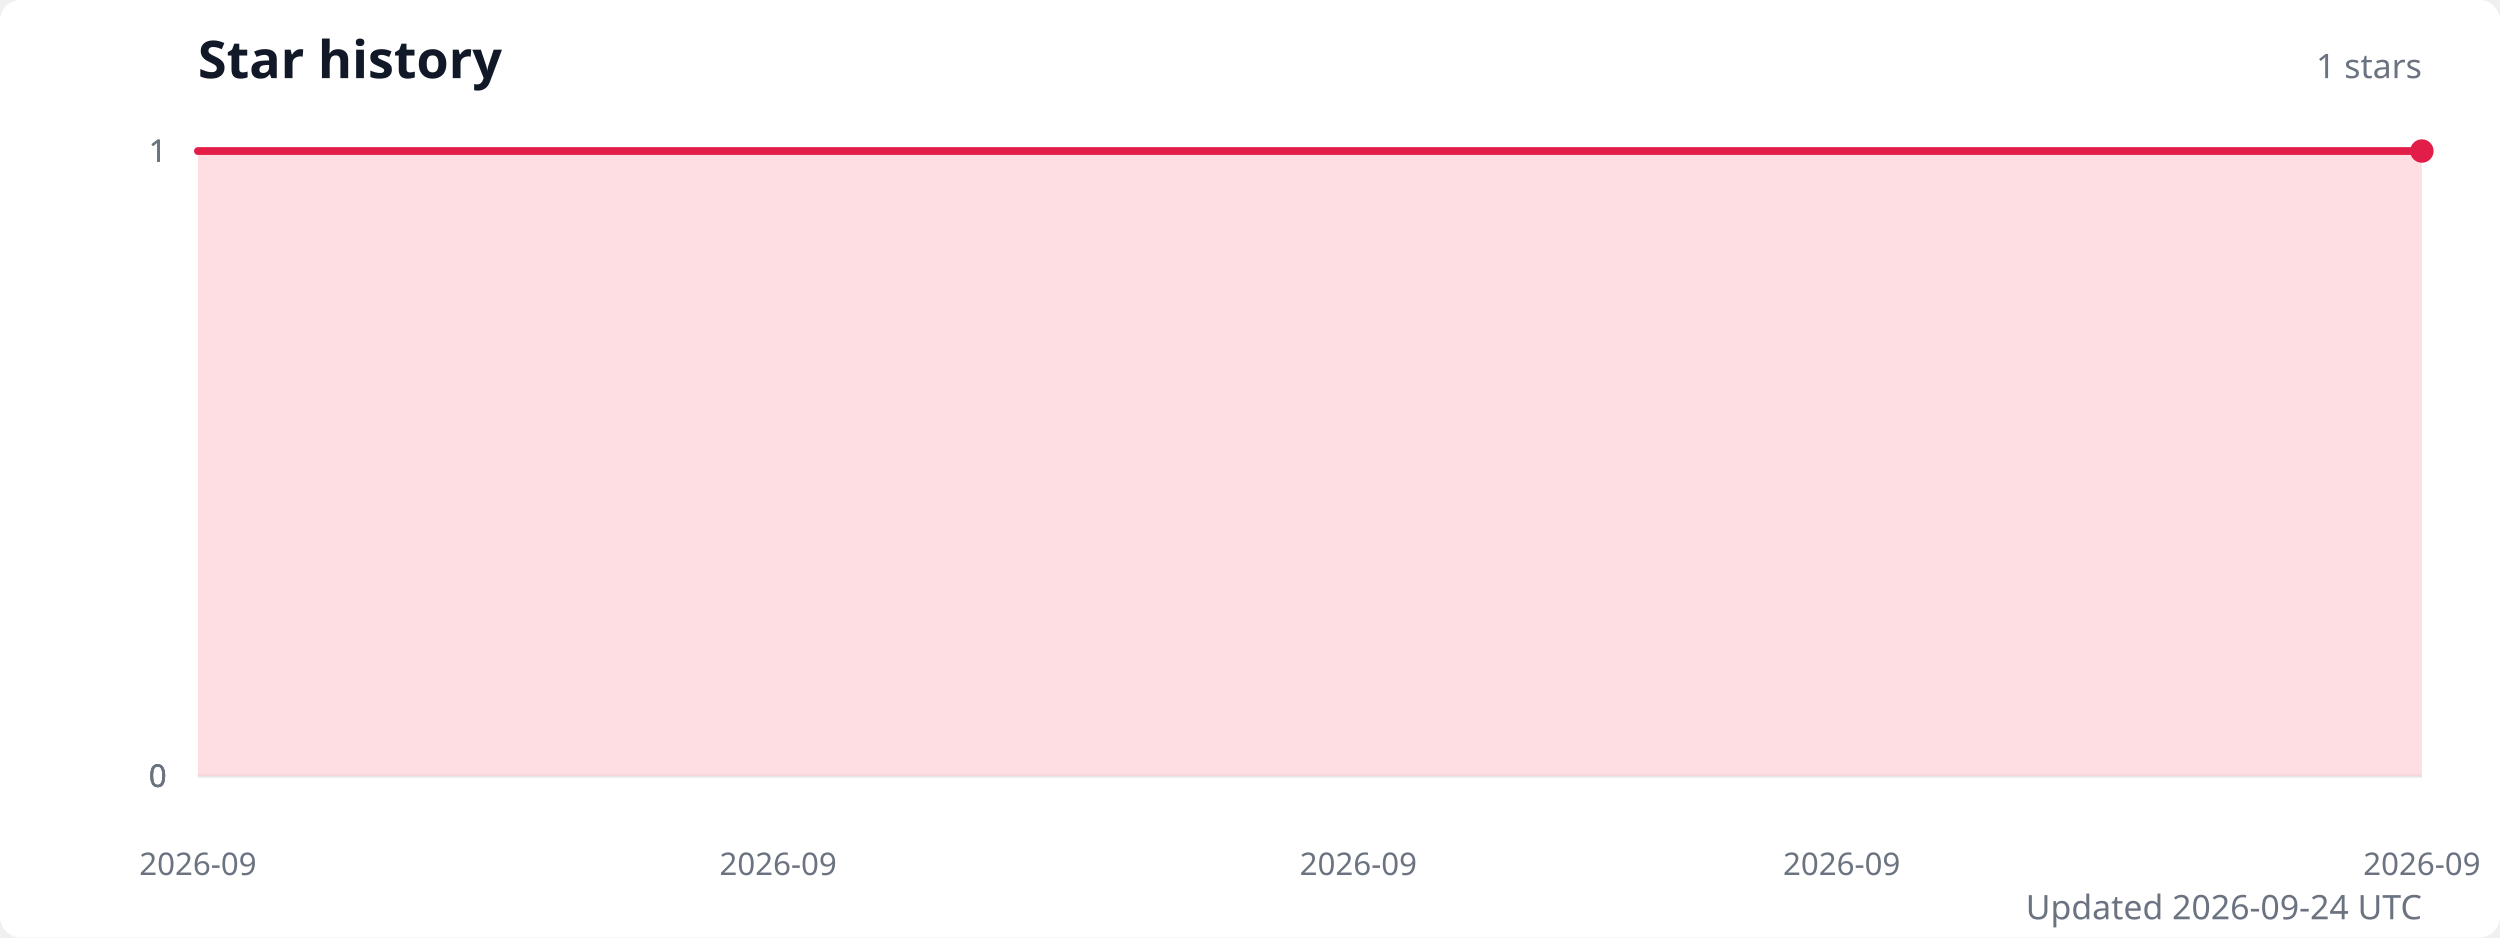
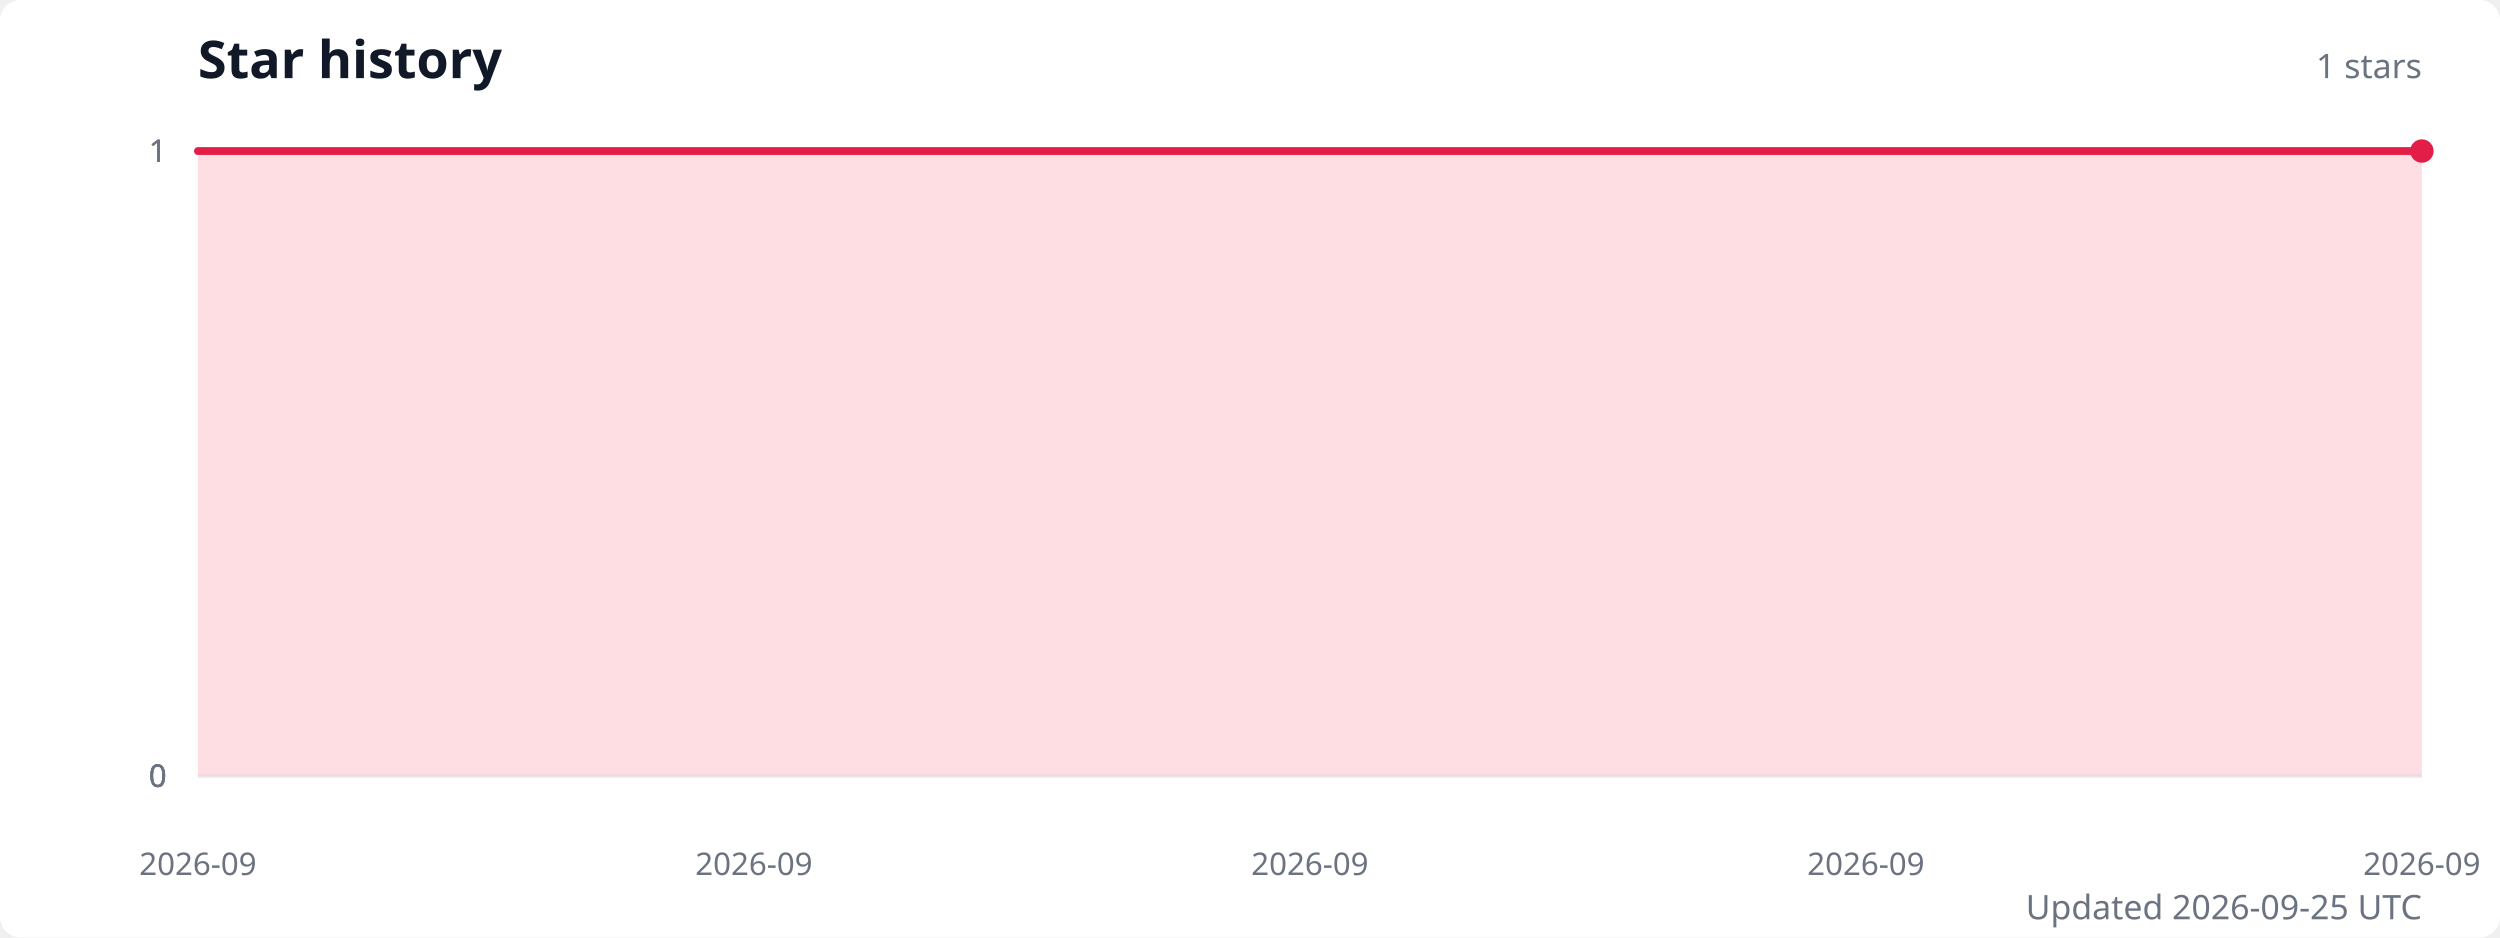
<svg xmlns="http://www.w3.org/2000/svg" width="960" height="360" viewBox="0 0 960 360" role="img" aria-labelledby="title description">
  <style>
    .title { fill: #111827; font: 600 20px system-ui, sans-serif; }
    .subtitle { fill: #6b7280; font: 13px system-ui, sans-serif; }
    .axis-label { fill: #6b7280; font: 12px system-ui, sans-serif; }
    .grid { stroke: #e5e7eb; stroke-width: 1; }
  </style>
  <rect width="100%" height="100%" fill="#ffffff" rx="8" />
  <text class="title" x="76" y="30">Star history</text>
  <text class="subtitle" x="930" y="30" text-anchor="end">1 stars</text>
  <line class="grid" x1="76" y1="298" x2="930" y2="298" />
  <text class="axis-label" x="64" y="298" text-anchor="end" dominant-baseline="middle">0</text>
  <line class="grid" x1="76" y1="298" x2="930" y2="298" />
  <text class="axis-label" x="64" y="298" text-anchor="end" dominant-baseline="middle">0</text>
  <line class="grid" x1="76" y1="298" x2="930" y2="298" />
  <text class="axis-label" x="64" y="298" text-anchor="end" dominant-baseline="middle">0</text>
  <line class="grid" x1="76" y1="58" x2="930" y2="58" />
  <text class="axis-label" x="64" y="58" text-anchor="end" dominant-baseline="middle">1</text>
  <line class="grid" x1="76" y1="58" x2="930" y2="58" />
  <text class="axis-label" x="64" y="58" text-anchor="end" dominant-baseline="middle">1</text>
-   <path d="M 76 298 L 76,58 113.1,58 150.3,58 187.4,58 224.5,58 261.7,58 298.8,58 335.9,58 373,58 410.2,58 447.3,58 484.4,58 521.6,58 558.7,58 595.8,58 633,58 670.1,58 707.2,58 744.3,58 781.5,58 818.6,58 855.7,58 892.9,58 930,58 L 930 298 Z" fill="#fecdd3" opacity="0.65" />
-   <polyline points="76,58 113.1,58 150.3,58 187.4,58 224.5,58 261.7,58 298.8,58 335.9,58 373,58 410.2,58 447.3,58 484.4,58 521.6,58 558.7,58 595.8,58 633,58 670.1,58 707.2,58 744.3,58 781.5,58 818.6,58 855.7,58 892.9,58 930,58" fill="none" stroke="#e11d48" stroke-width="3" stroke-linecap="round" stroke-linejoin="round" />
+   <path d="M 76 298 L 76,58 111.6,58 147.2,58 182.8,58 218.3,58 253.9,58 289.5,58 325.1,58 360.7,58 396.2,58 431.8,58 467.4,58 503,58 538.6,58 574.2,58 609.8,58 645.3,58 680.9,58 716.5,58 752.1,58 787.7,58 823.2,58 858.8,58 894.4,58 930,58 L 930 298 Z" fill="#fecdd3" opacity="0.65" />
+   <polyline points="76,58 111.6,58 147.2,58 182.8,58 218.3,58 253.9,58 289.5,58 325.1,58 360.7,58 396.2,58 431.8,58 467.4,58 503,58 538.6,58 574.2,58 609.8,58 645.3,58 680.9,58 716.5,58 752.1,58 787.7,58 823.2,58 858.8,58 894.4,58 930,58" fill="none" stroke="#e11d48" stroke-width="3" stroke-linecap="round" stroke-linejoin="round" />
  <circle cx="930" cy="58" r="4.5" fill="#e11d48" />
  <text class="axis-label" x="76" y="336" text-anchor="middle">2026-09</text>
-   <text class="axis-label" x="298.8" y="336" text-anchor="middle">2026-09</text>
-   <text class="axis-label" x="521.6" y="336" text-anchor="middle">2026-09</text>
-   <text class="axis-label" x="707.2" y="336" text-anchor="middle">2026-09</text>
+   <text class="axis-label" x="289.5" y="336" text-anchor="middle">2026-09</text>
+   <text class="axis-label" x="503" y="336" text-anchor="middle">2026-09</text>
+   <text class="axis-label" x="716.5" y="336" text-anchor="middle">2026-09</text>
  <text class="axis-label" x="930" y="336" text-anchor="middle">2026-09</text>
-   <text class="subtitle" x="930" y="353" text-anchor="end">Updated 2026-09-24 UTC</text>
+   <text class="subtitle" x="930" y="353" text-anchor="end">Updated 2026-09-25 UTC</text>
</svg>
